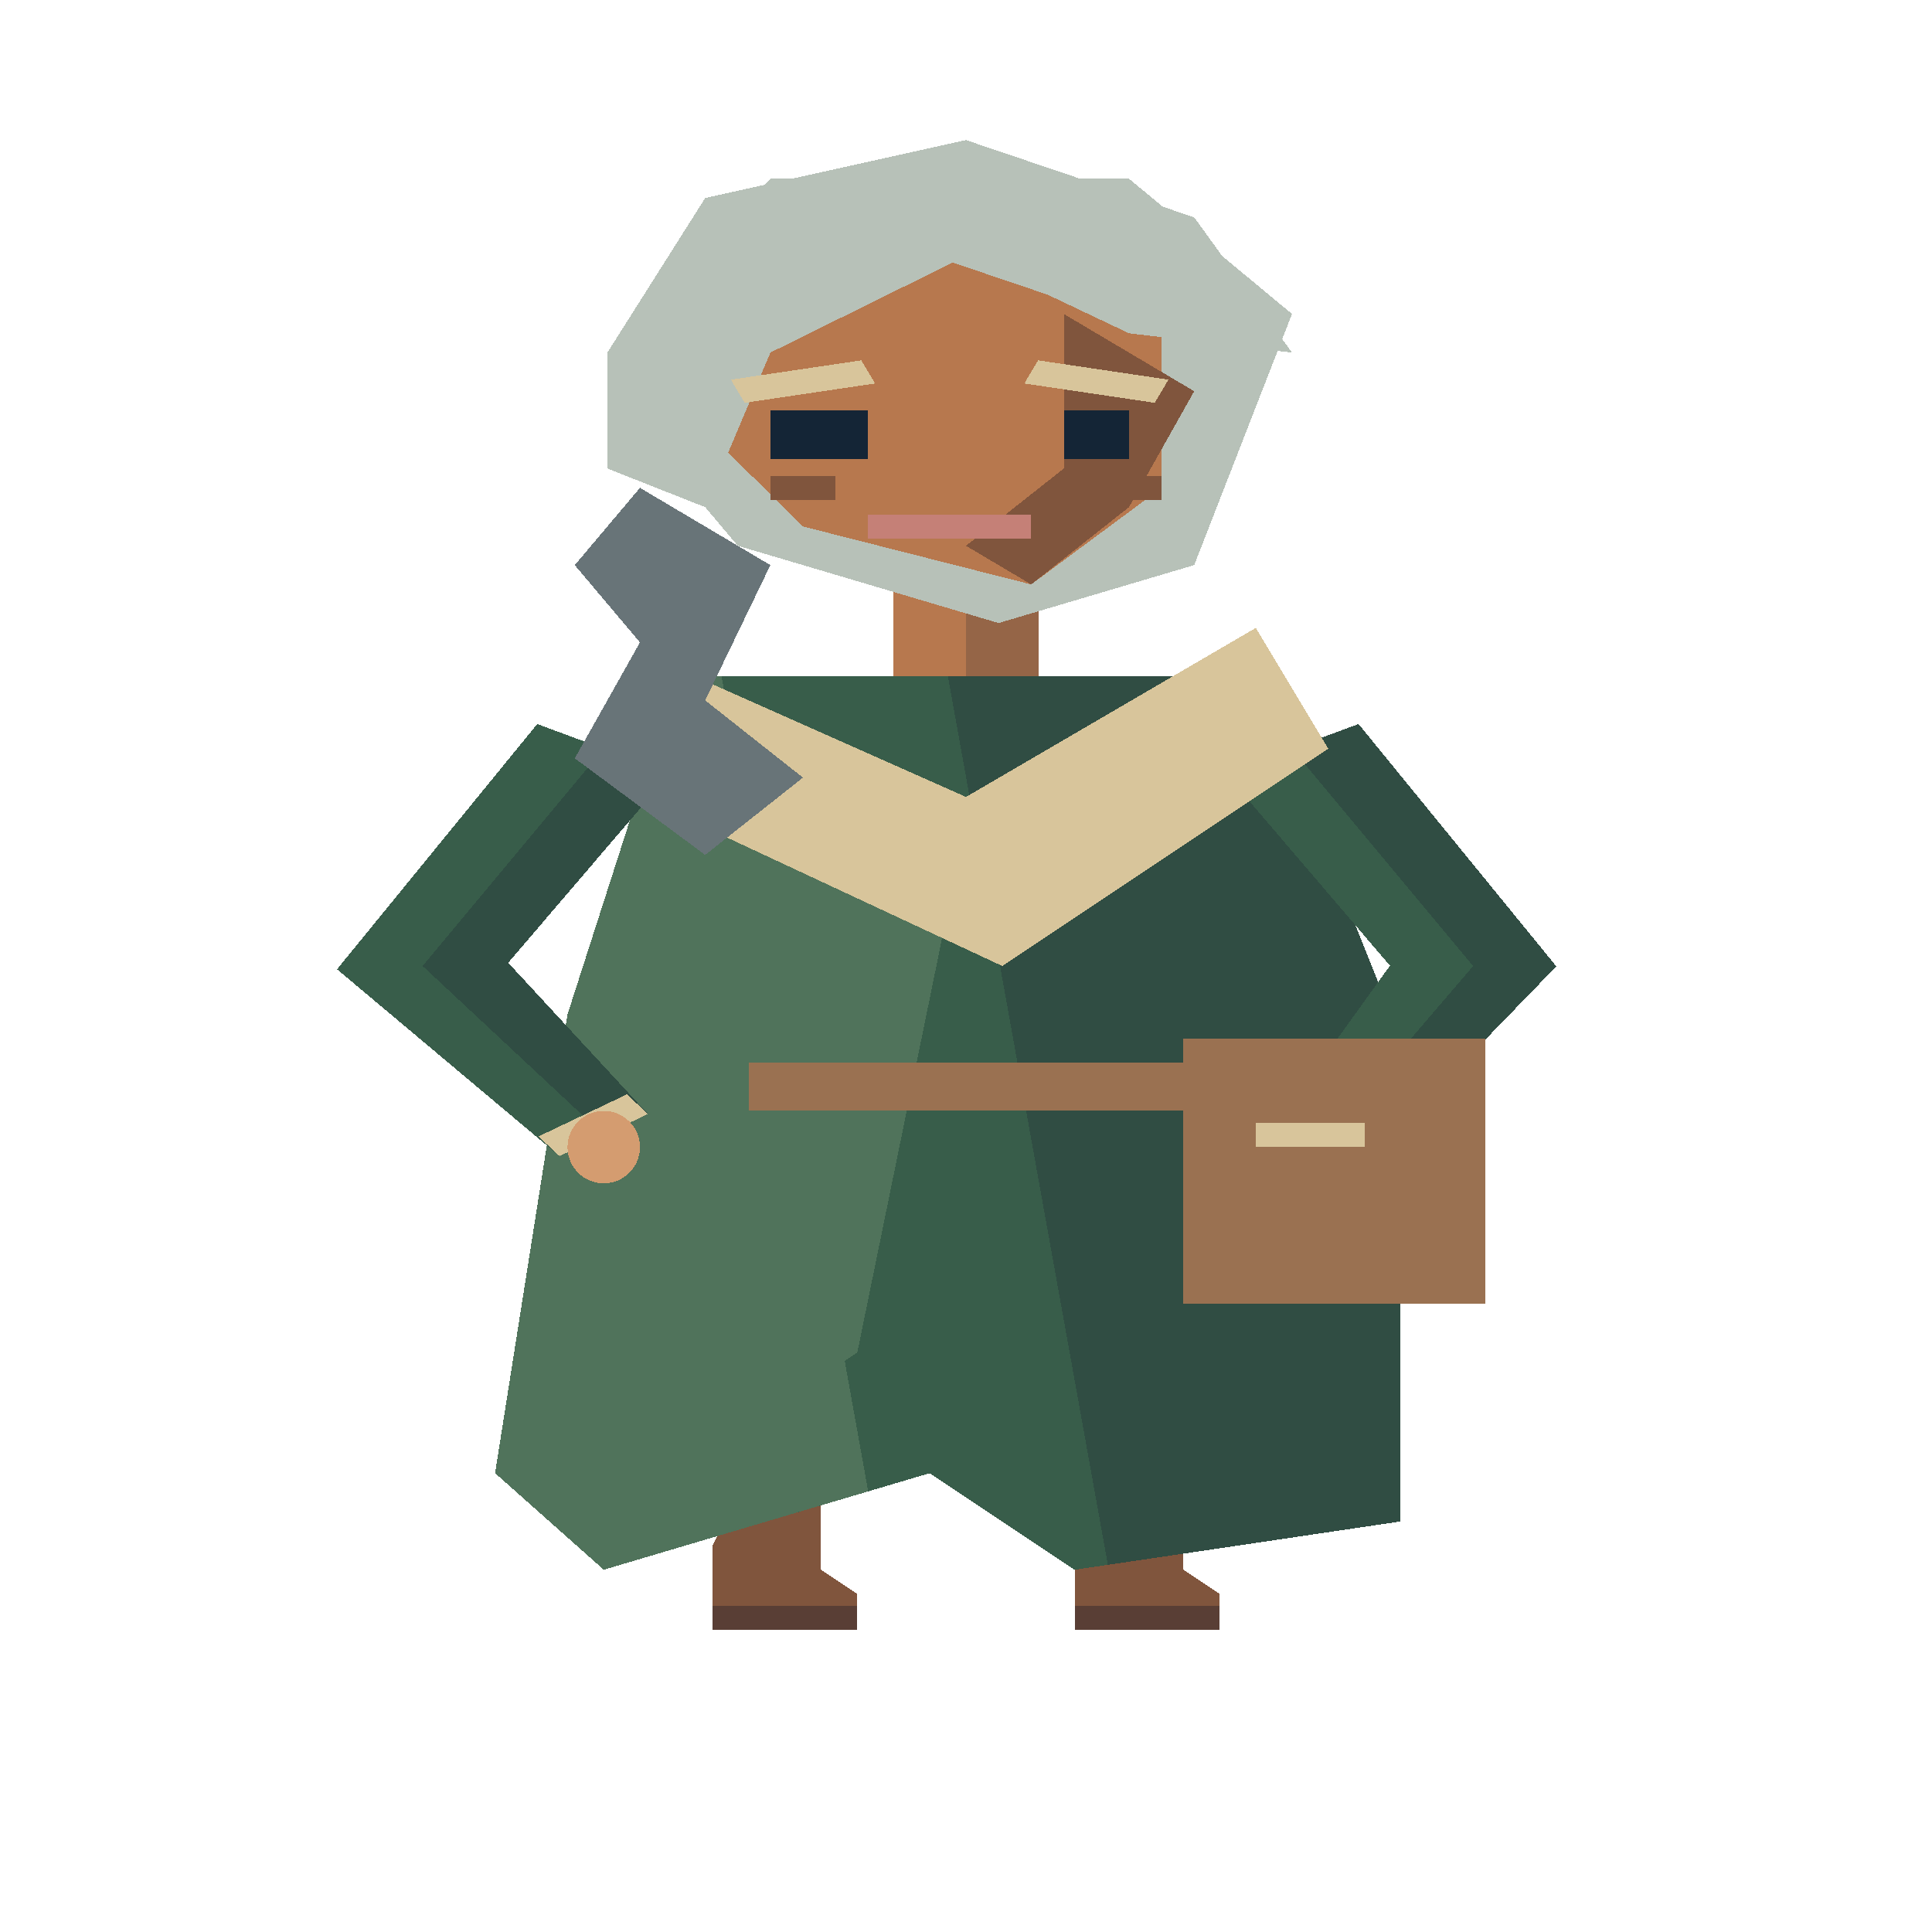
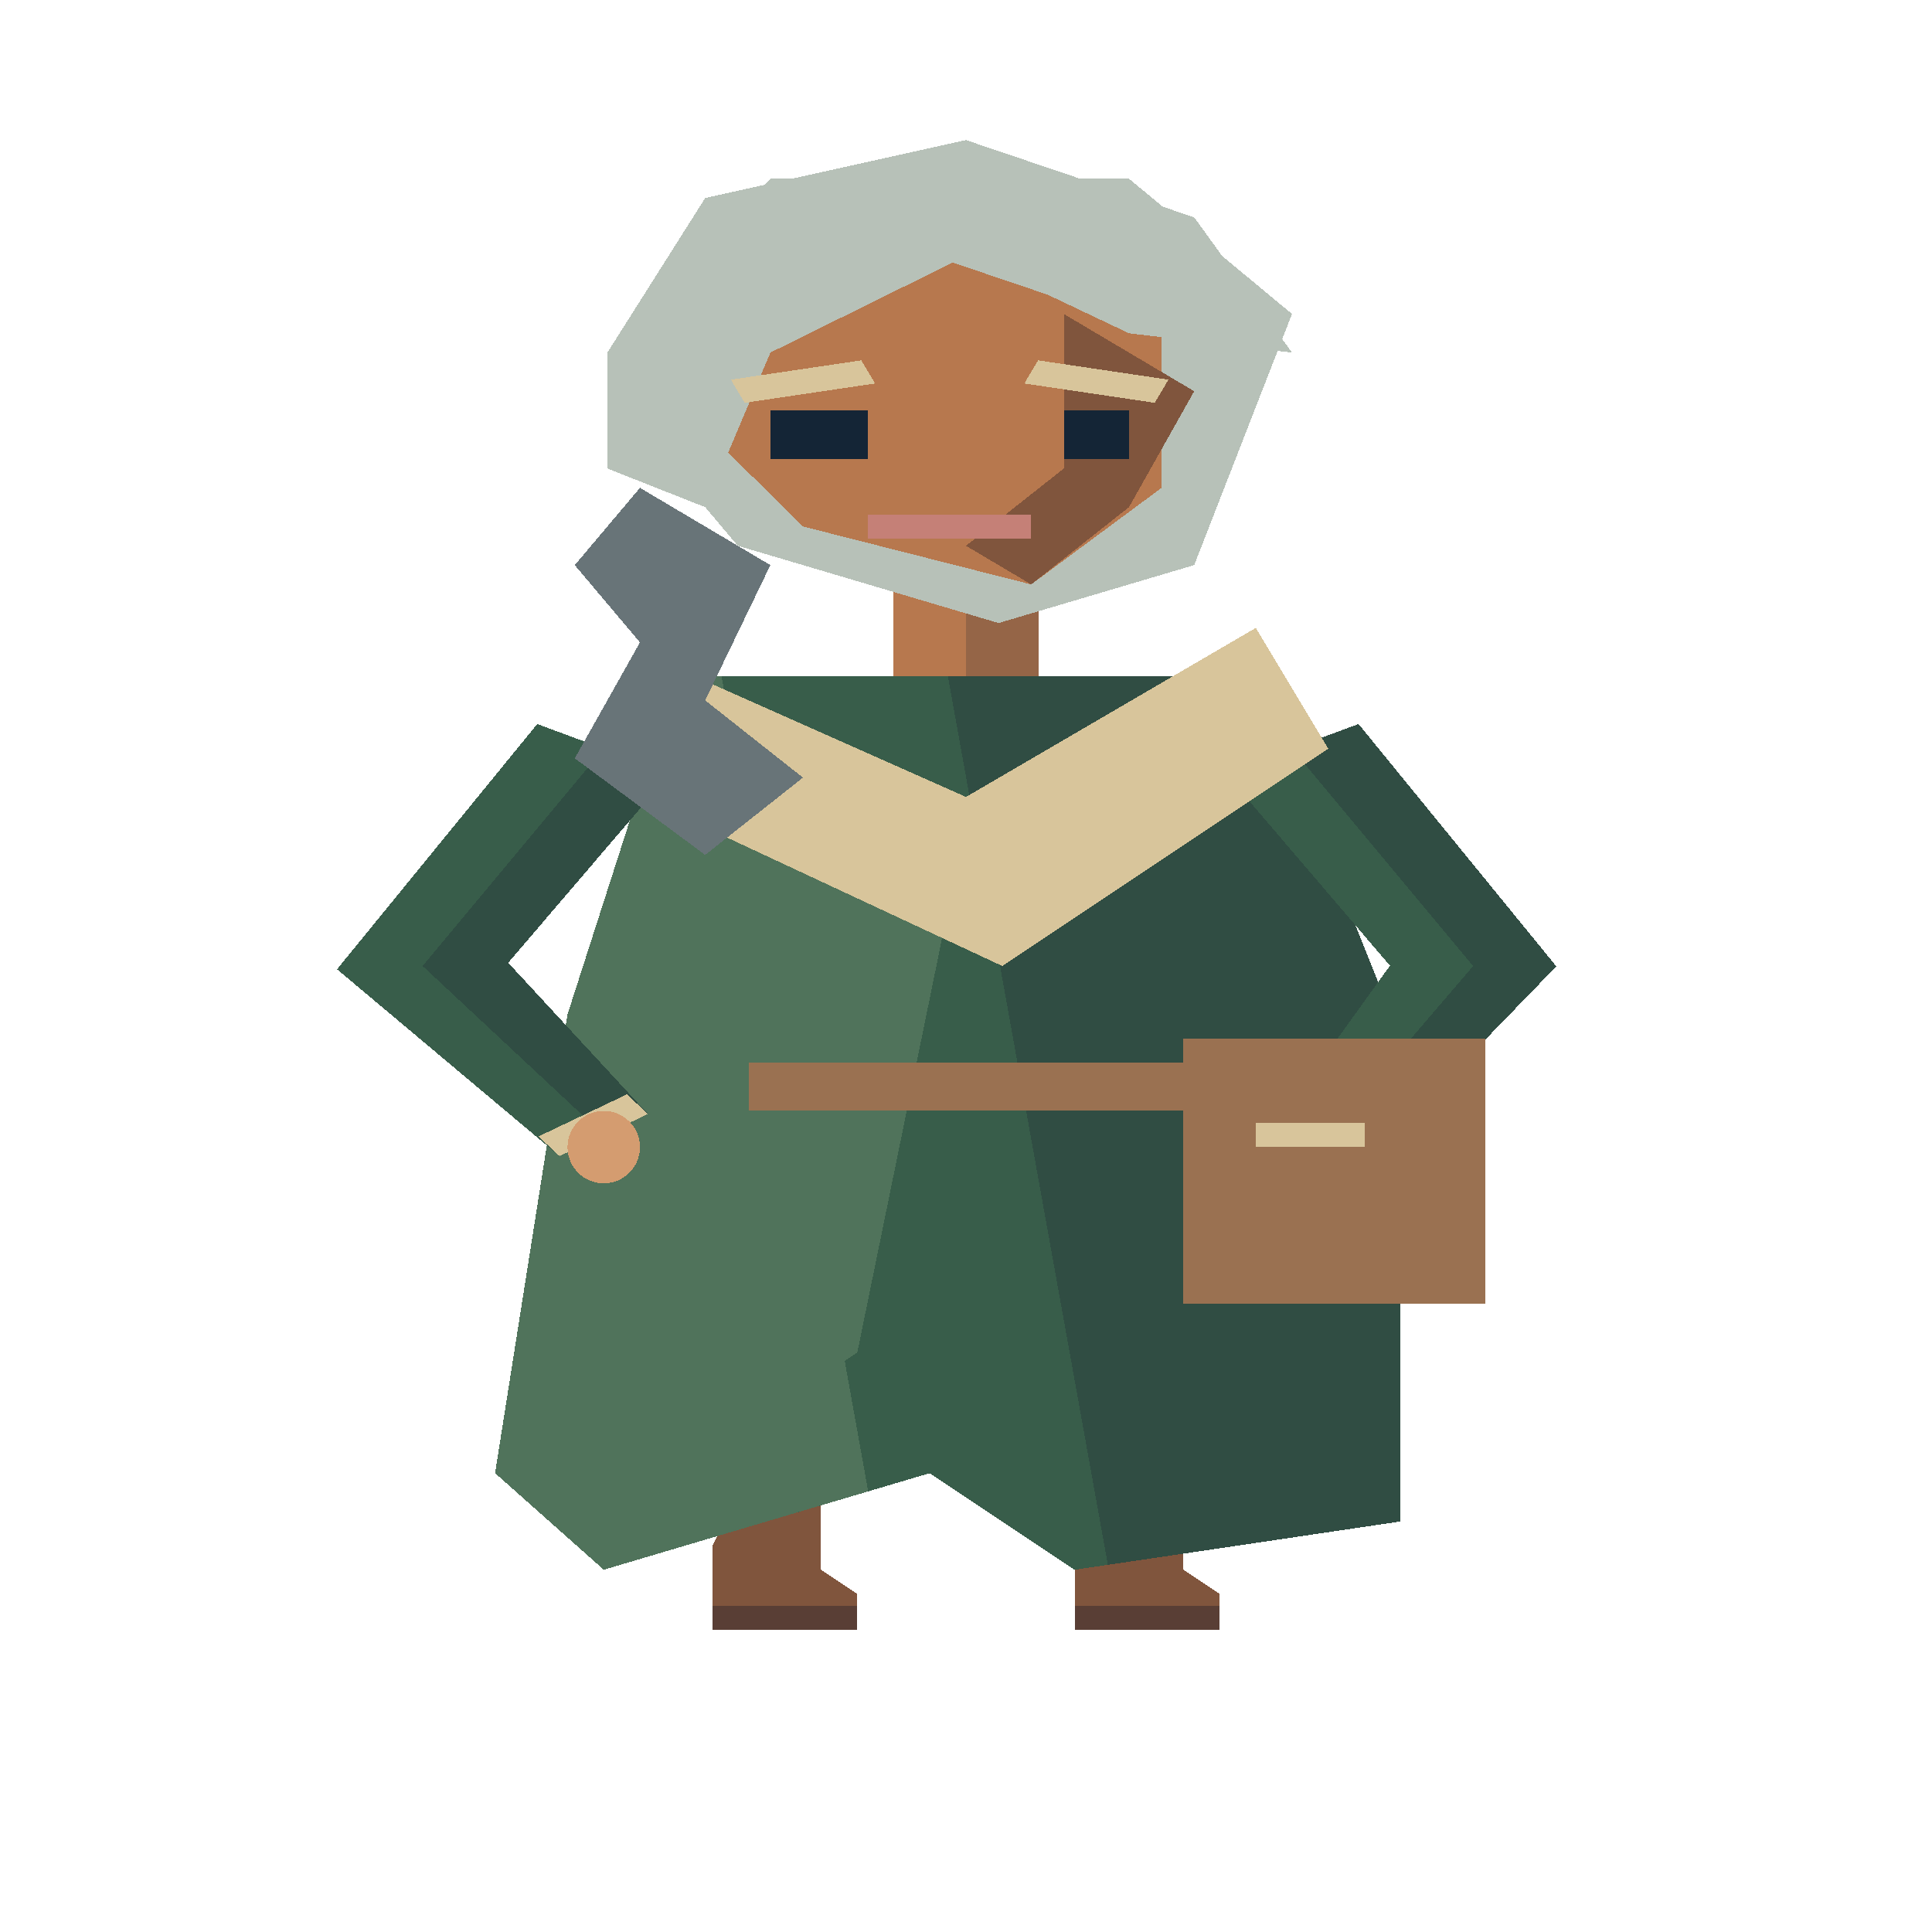
<svg xmlns="http://www.w3.org/2000/svg" width="80" height="80" viewBox="0 0 40 80" preserveAspectRatio="none" shape-rendering="crispEdges">
  <polygon points="18.5,21 21.5,21 21.5,31 18.5,31" fill="#b7784e" />
  <polygon points="20.0,21 21.5,21 21.5,31 20.0,31" fill="#956547" />
  <polygon points="15.5,61 17.0,61 17.0,65 17.75,66 17.75,67 14.75,67 14.75,64" fill="#80553d" />
  <polyline points="14.75,67 17.75,67" fill="none" stroke="#593e35" stroke-width="1" />
  <polygon points="23.0,61 24.5,61 24.5,65 25.25,66 25.25,67 22.25,67 22.25,64" fill="#80553d" />
  <polyline points="22.25,67 25.25,67" fill="none" stroke="#593e35" stroke-width="1" />
  <polygon points="14.0,28 26.0,28 29.0,43 29.0,63 22.25,65 19.25,61 12.5,65 10.25,61 11.75,42" fill="#385d4a" />
  <polygon points="19.625,28.0 26.0,28 29.0,43 29.0,63 22.937,64.797" fill="#304d43" />
  <polygon points="14.0,28 14.938,28.0 17.975,61.755 12.5,65 10.25,61 11.75,42" fill="#50735b" />
  <polygon points="15.5,30 20.0,34 17.75,56 13.25,62 11.75,59 13.25,42" fill="#50735b" />
  <polygon points="23.0,29 26.0,31 28.25,62 23.75,63 22.25,50" fill="#304d43" />
  <polygon points="11.123,29.98 6.978,40.134 11.585,47.872 13.415,46.128 10.522,39.866 13.877,32.02" fill="#385d4a" />
  <polygon points="12.5,31 8.75,40 12.5,47 13.415,46.128 10.522,39.866 13.877,32.02" fill="#304d43" />
  <polygon points="11.149,47.058 11.585,47.872 13.415,46.128 12.98,45.314" fill="#d8c59b" />
  <ellipse cx="12.5" cy="47.5" rx="0.75" ry="1.5" fill="#d49c70" />
  <polygon points="25.373,32.02 28.778,39.986 26.523,46.256 28.477,47.744 32.222,40.014 28.127,29.98" fill="#385d4a" />
  <polygon points="26.75,31 30.5,40 27.5,47 28.477,47.744 32.222,40.014 28.127,29.98" fill="#304d43" />
  <polygon points="26.895,45.388 26.523,46.256 28.477,47.744 28.849,46.876" fill="#d8c59b" />
  <ellipse cx="27.5" cy="47.5" rx="0.75" ry="1.5" fill="#d49c70" />
  <polygon points="13.25,27 20.0,33 26.0,26 27.5,31 20.75,40 13.25,33" fill="#d8c59b" />
  <polyline points="15.5,45 26.75,45" fill="none" stroke="#9a7151" stroke-width="2" />
  <rect x="24.5" y="43" width="6.25" height="11" fill="#9a7151" />
  <polyline points="26.0,47 28.25,47" fill="none" stroke="#d8c59b" stroke-width="1" />
  <polygon points="13.25,13.0 15.95,7.4 23.375,7.4 26.75,13.0 24.725,23.4 20.675,25.8 15.275,22.6 13.25,17.8" fill="#b7c1b8" />
  <polygon points="15.275,13.8 19.325,10.6 24.05,13.8 24.05,20.2 21.35,24.2 16.625,21.8 14.6,17.8" fill="#b7784e" />
  <polygon points="22.025,13.0 24.725,16.2 23.375,21.0 21.35,24.2 20.0,22.6 22.025,19.4" fill="#80553d" />
  <polygon points="12.575,14.6 14.6,8.2 20.0,5.8 24.725,9.0 26.75,14.6 23.375,13.8 20.0,10.6 15.95,14.6 14.6,21.0 12.575,19.4" fill="#b7c1b8" />
  <polygon points="13.25,20.2 15.95,23.4 14.6,29.0 16.625,32.2 14.6,35.4 11.9,31.4 13.25,26.6 11.9,23.4" fill="#687478" />
  <polyline points="15.275,16.2 17.975,15.4" fill="none" stroke="#d8c59b" stroke-width="1" />
  <polyline points="21.35,15.4 24.05,16.2" fill="none" stroke="#d8c59b" stroke-width="1" />
  <polyline points="15.95,18 17.975,18" fill="none" stroke="#142536" stroke-width="2" />
  <polyline points="22.025,18 23.375,18" fill="none" stroke="#142536" stroke-width="2" />
  <polyline points="17.975,21.8 21.35,21.8" fill="none" stroke="#c58077" stroke-width="1" />
-   <polyline points="15.95,20.2 17.3,20.2" fill="none" stroke="#80553d" stroke-width="1" />
-   <polyline points="22.7,20.2 24.05,20.2" fill="none" stroke="#80553d" stroke-width="1" />
</svg>
